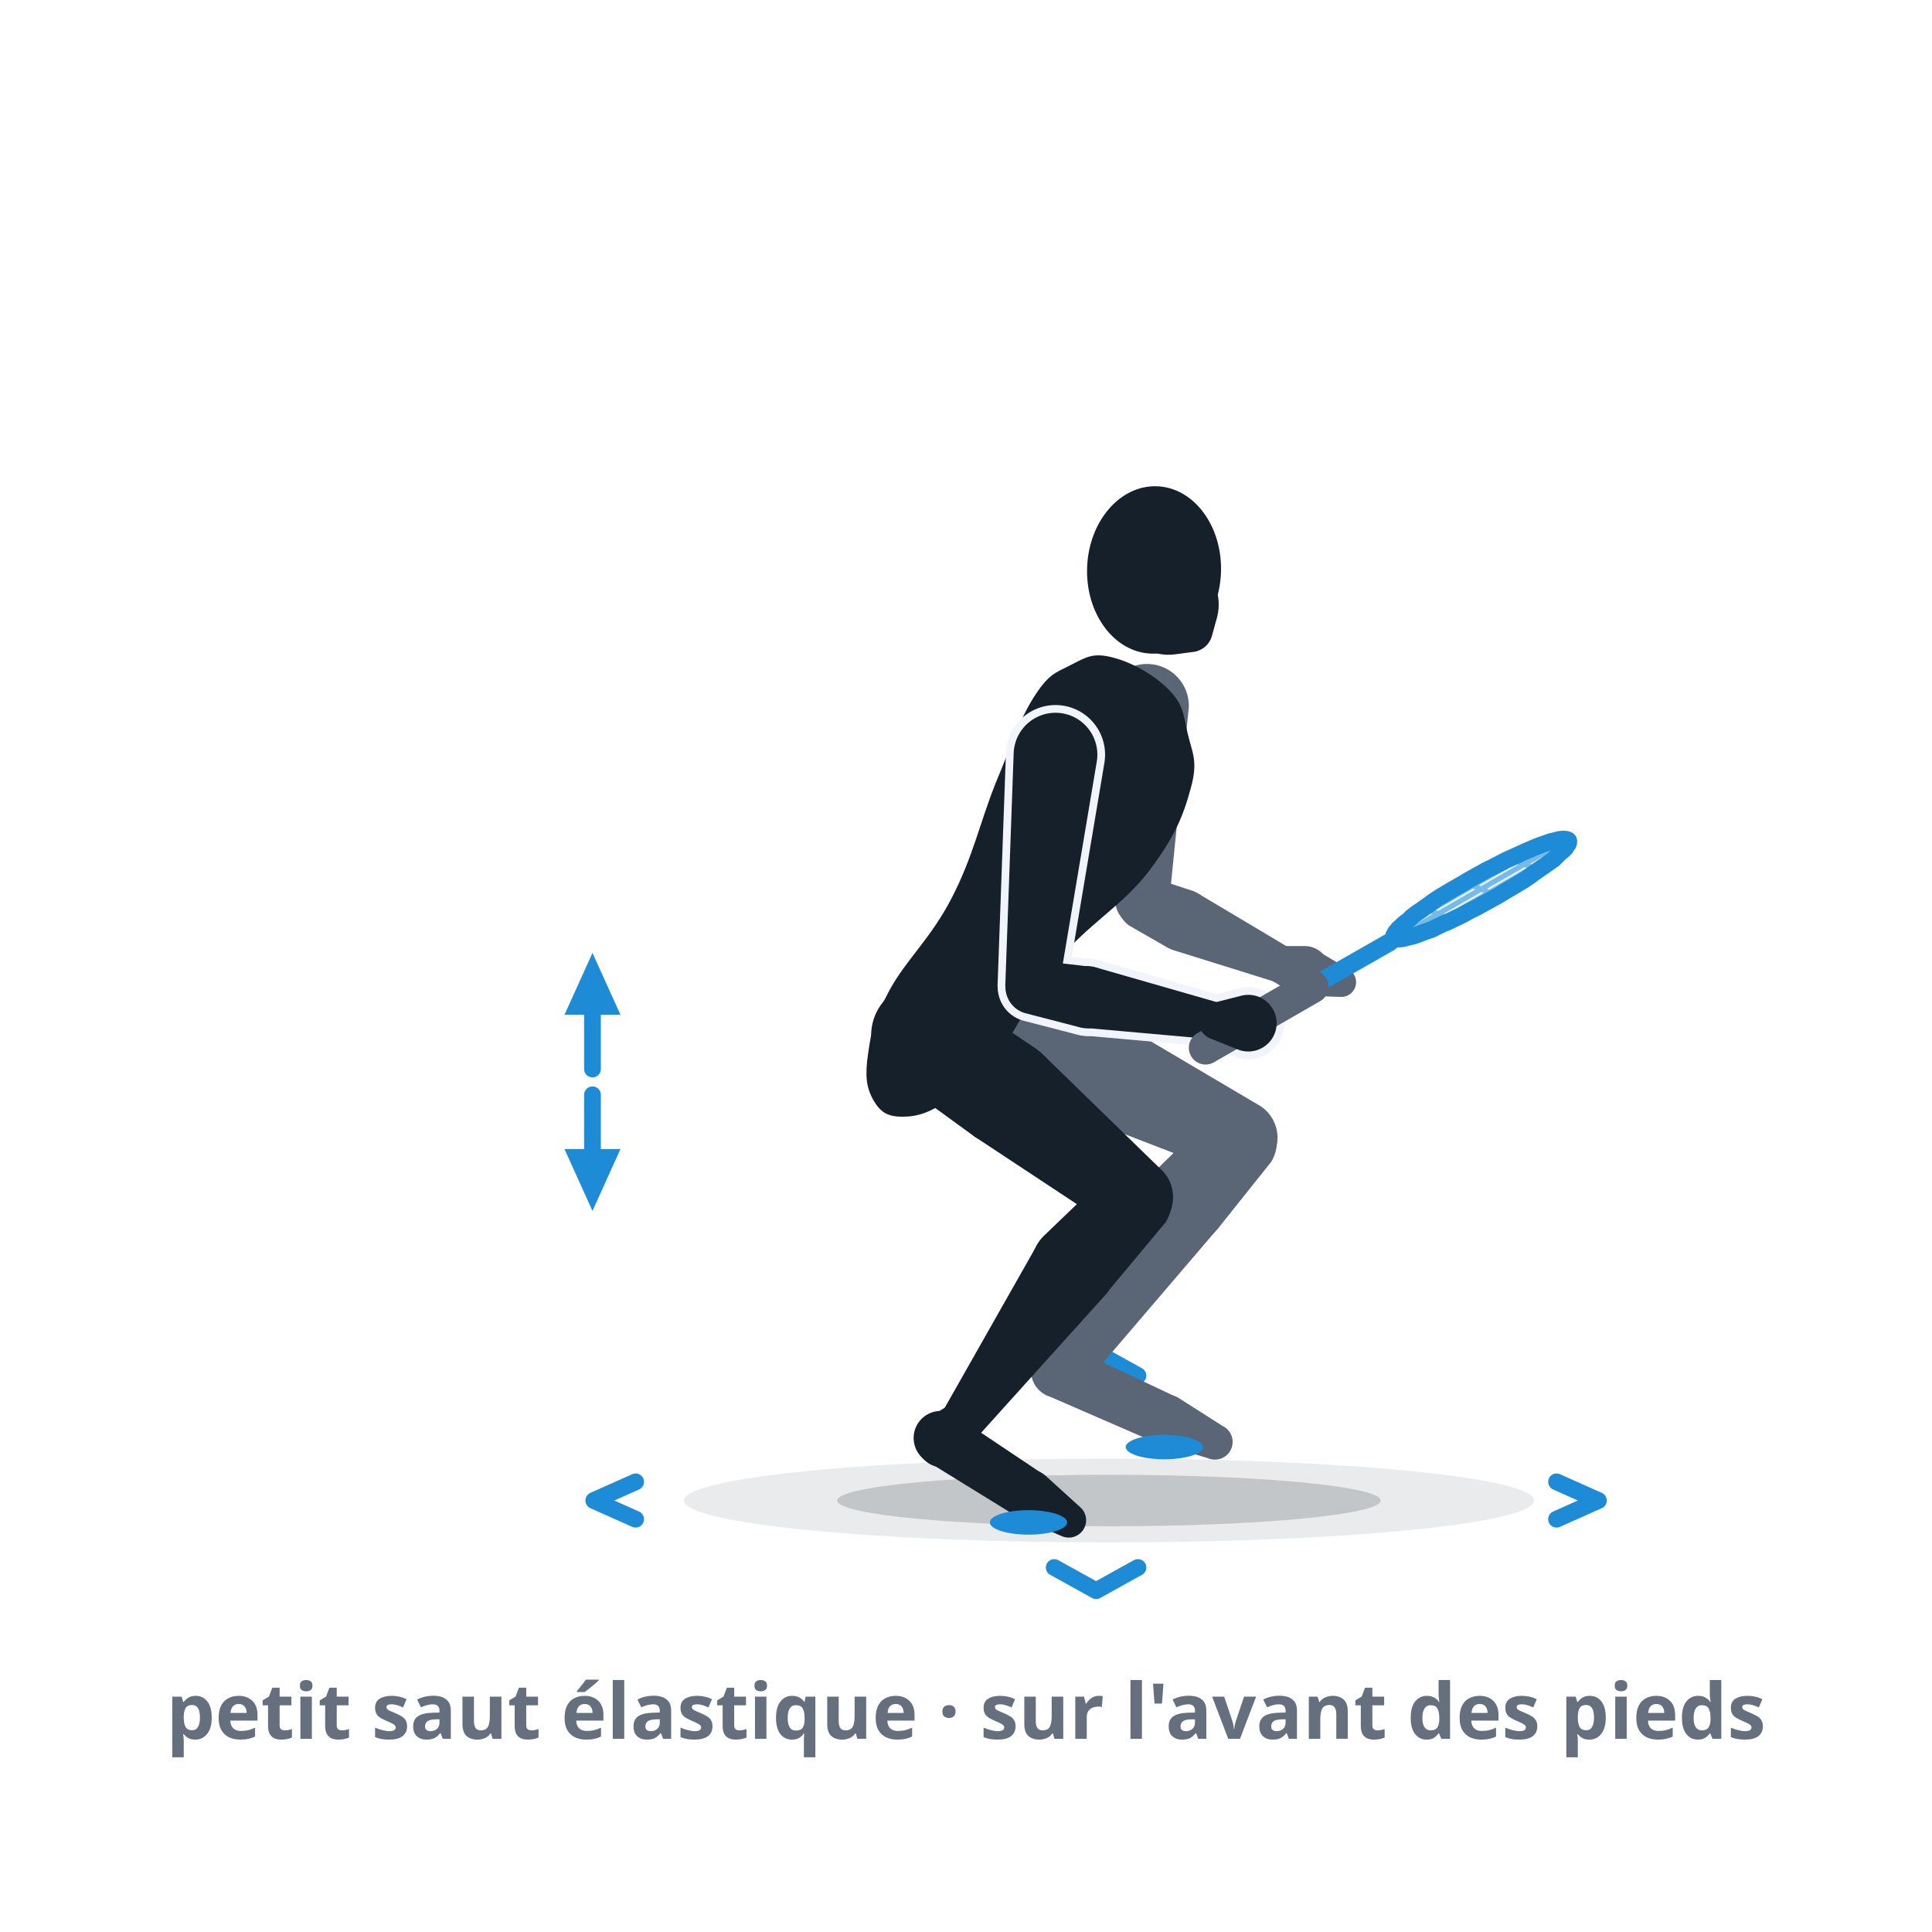
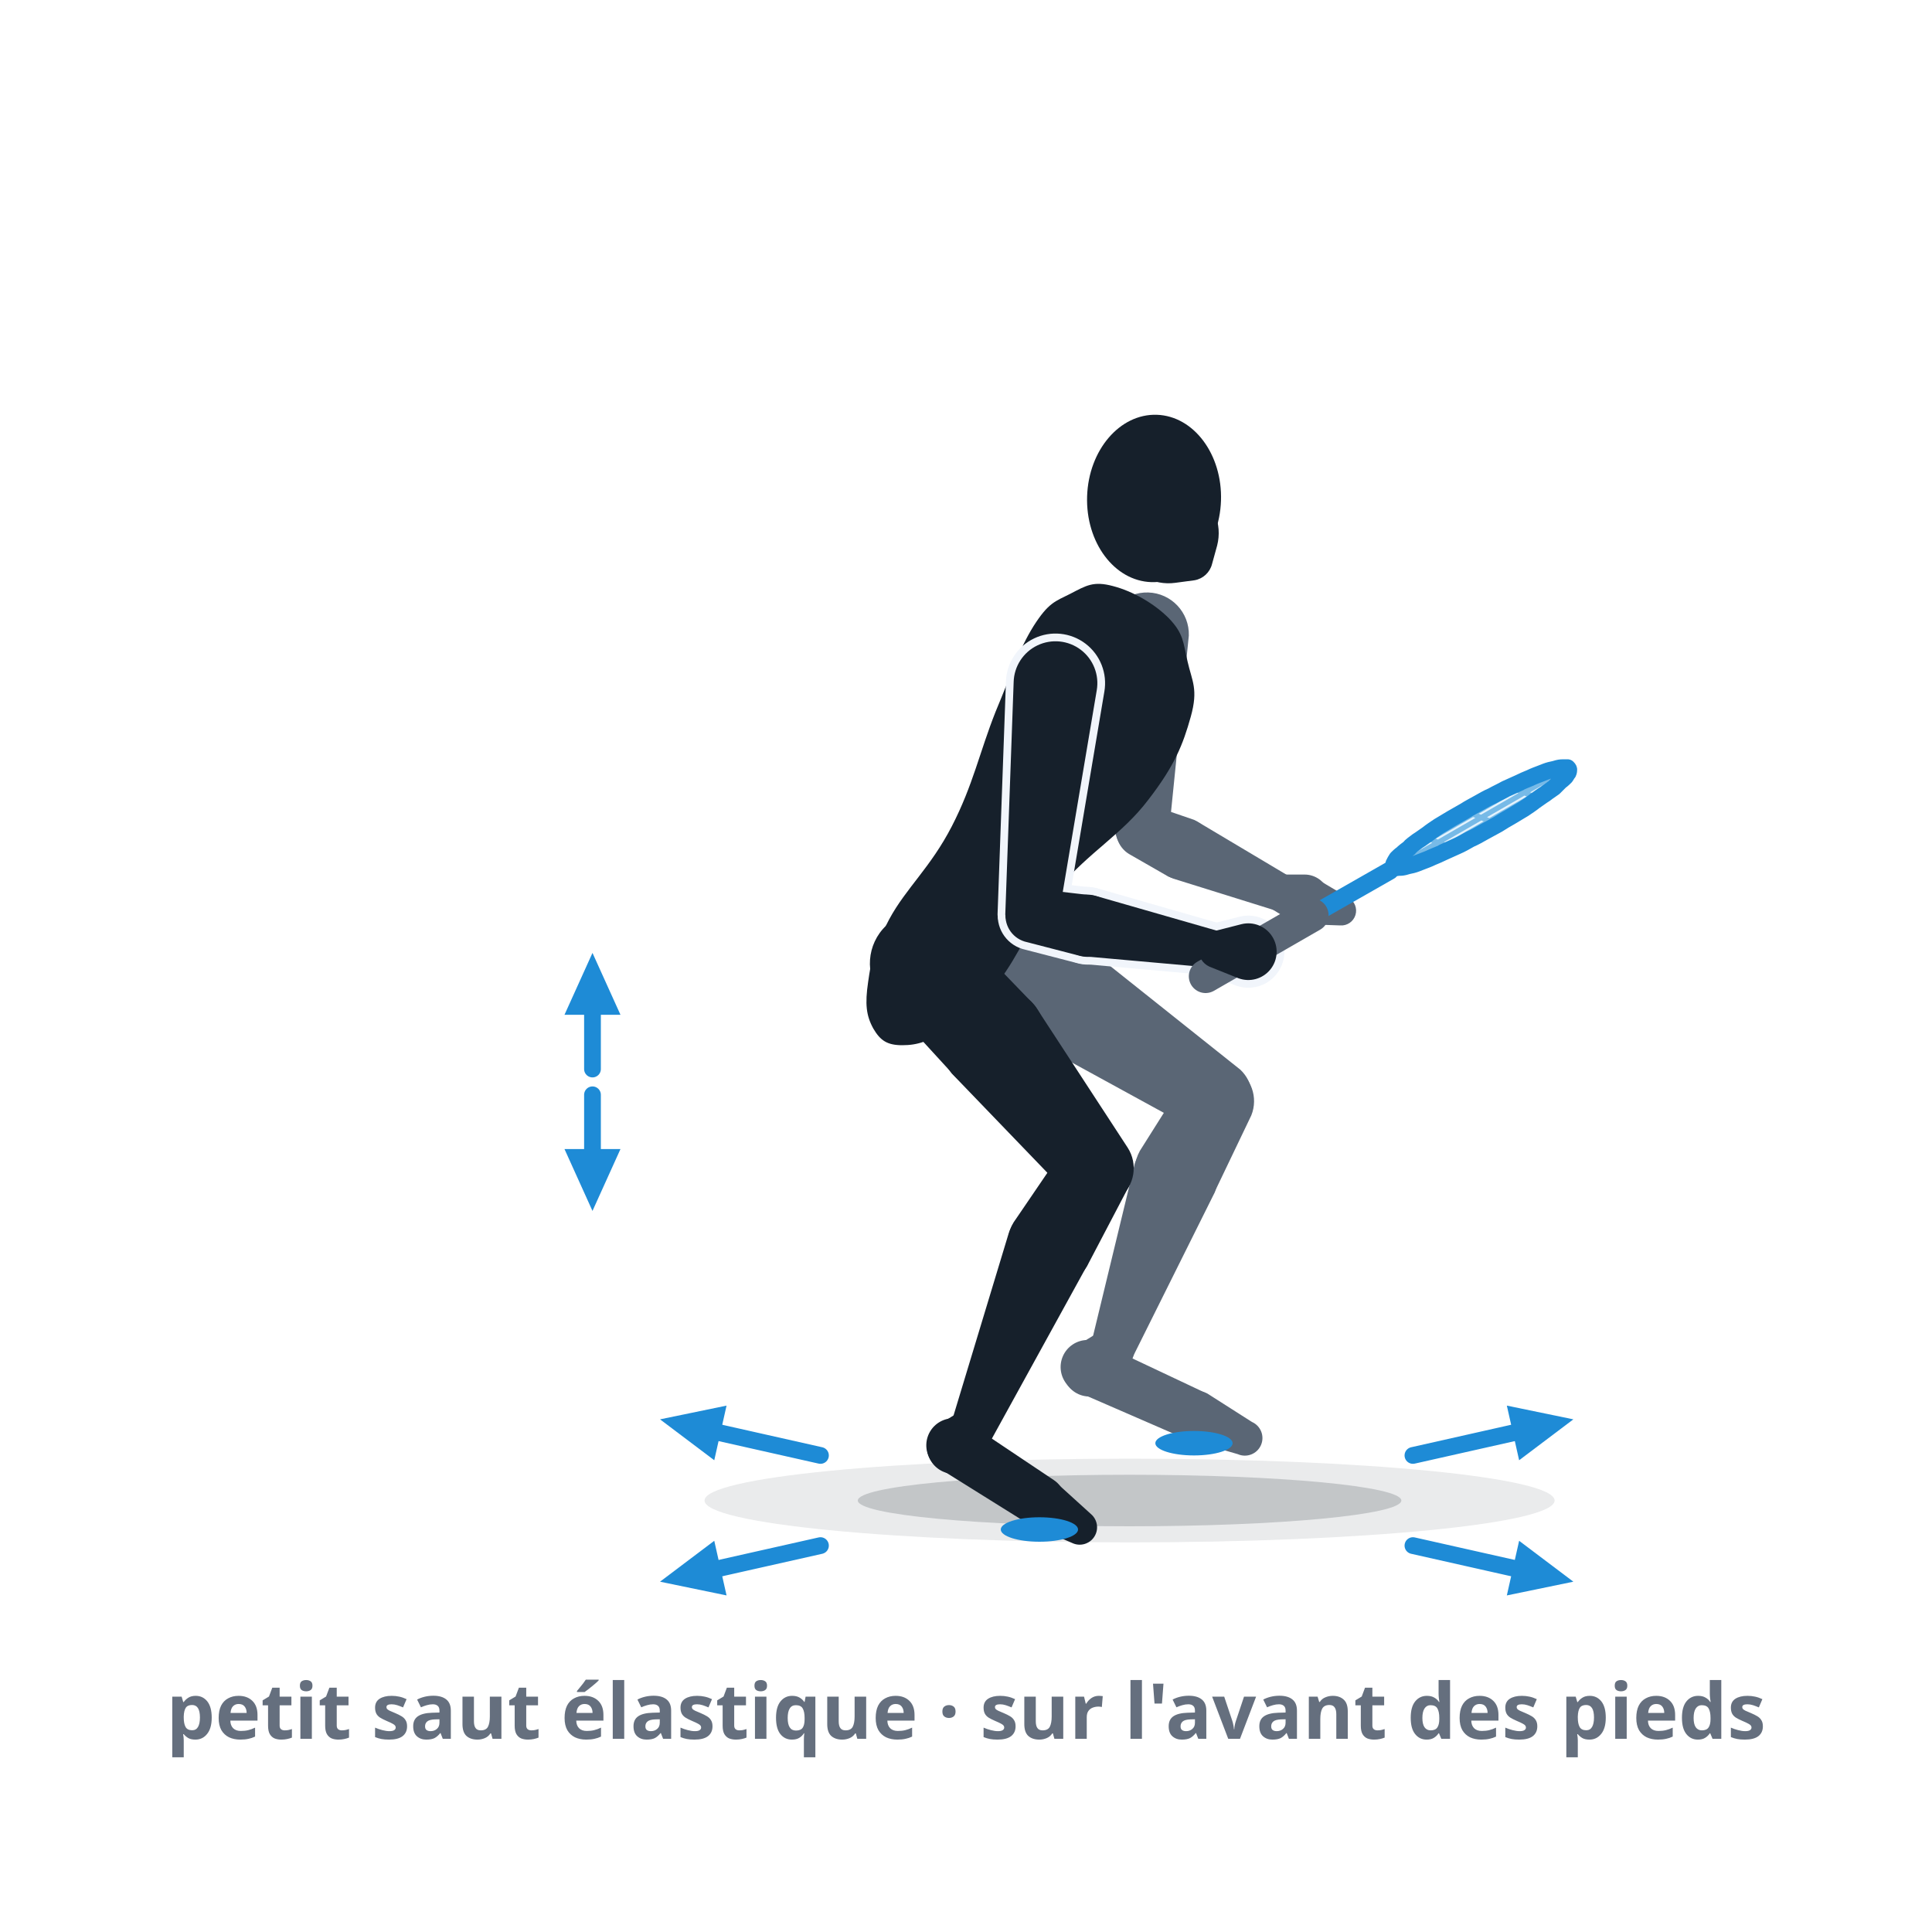
- <svg xmlns="http://www.w3.org/2000/svg" viewBox="0 0 300 300" role="img" data-quelle="figuren" aria-label="Jeu de jambes, image 1 : le split-step, à la réception d'un petit saut élastique. L'avant des deux pieds se pose en même temps, les talons restent levés, les genoux sont bien fléchis. Des chevrons au sol montrent que de cette réception on part dans toutes les directions.">
+ <svg xmlns="http://www.w3.org/2000/svg" viewBox="0 0 300 300" role="img" data-quelle="figuren" aria-label="Jeu de jambes, image 1 : le split-step, à la réception d'un petit saut élastique. L'avant des deux pieds se pose en même temps, les talons restent levés, les genoux sont fléchis. Des flèches au sol montrent que de cette réception on part dans toutes les directions.">
  <style>
    .s-k{fill:var(--tinte,#16202b)}
    .s-f{fill:var(--tinte-2,#5a6675)}
    .s-x{fill:var(--flaeche-2,#f1f5fb);stroke:var(--flaeche-2,#f1f5fb);stroke-width:2.4;stroke-linejoin:round}
    .s-rf{fill:var(--primaer,#38a4f1);opacity:.14}
    .s-rs{fill:none;stroke:var(--primaer-dunkel,#1e8bd6);stroke-width:.8;opacity:.55}
    .s-rr{fill:none;stroke:var(--primaer-dunkel,#1e8bd6);stroke-width:2.6;stroke-linejoin:round}
    .s-rh{fill:none;stroke:var(--primaer-dunkel,#1e8bd6);stroke-width:2.1;stroke-linecap:round;stroke-linejoin:round}
    .s-rsch{fill:none;stroke:var(--primaer-dunkel,#1e8bd6);stroke-width:2.8;stroke-linecap:round}
    .s-rg{fill:none;stroke:var(--tinte-2,#5a6675);stroke-width:5.2;stroke-linecap:round}
    .s-sch{fill:var(--schatten-boden,#16202b2e)}
    .s-schw{fill:var(--schatten-boden,#16202b2e);opacity:.5}
    .s-mk{fill:var(--primaer-dunkel,#1e8bd6)}
    .s-druck{fill:var(--primaer-dunkel,#1e8bd6)}
    .s-rot{fill:none;stroke:var(--primaer-dunkel,#1e8bd6);stroke-width:2.6;stroke-linecap:round}
-     .s-chev{fill:none;stroke:var(--primaer-dunkel,#1e8bd6);stroke-width:2.6;stroke-linecap:round;stroke-linejoin:round}
    .st{fill:var(--tinte-3,#656f7e);font:600 12px/1 system-ui,sans-serif;text-anchor:middle}
  </style>
  <defs>
    <marker id="p007a" viewBox="0 0 10 10" markerWidth="4.4" markerHeight="4.4" refX="5" refY="5" orient="auto">
      <path d="M1,1.2 L9.4,5 L1,8.8 Z" class="s-mk" />
    </marker>
  </defs>
-   <ellipse class="s-schw" cx="172.2" cy="233" rx="66" ry="6.5" />
-   <ellipse class="s-sch" cx="172.2" cy="233" rx="42.2" ry="4" />
-   <path class="s-chev" d="M241.7,235.9L248.2,233L241.7,230.1M98.7,230.1L92.2,233L98.7,235.9M163.7,243.4L170.2,247L176.7,243.4M176.7,213.6L170.2,210L163.7,213.6" />
+   <ellipse class="s-schw" cx="175.4" cy="233" rx="66" ry="6.5" />
+   <ellipse class="s-sch" cx="175.4" cy="233" rx="42.2" ry="4" />
+   <path class="s-rot" d="M219.4,240L239.4,244.5" marker-end="url(#p007a)" />
+   <path class="s-rot" d="M219.4,226L239.4,221.5" marker-end="url(#p007a)" />
+   <path class="s-rot" d="M127.4,226L107.4,221.5" marker-end="url(#p007a)" />
+   <path class="s-rot" d="M127.4,240L107.4,244.5" marker-end="url(#p007a)" />
  <g class="s-f">
-     <path d="M146,163.9L162.7,171.5A8.3,8.3 0 1 0 169.4,156.3L152.4,149.1A8.1,8.1 0 0 0 146,163.9Z" />
-     <path d="M163.2,171.7L190.7,182.3A5.9,5.9 0 0 0 195.8,171.8L170.4,156.8A8.3,8.3 0 1 0 163.2,171.7Z" />
-     <path d="M188.7,172.7L179.2,182A6.6,6.6 0 1 0 189.1,190.8L197.4,180.4A5.9,5.9 0 0 0 188.7,172.7Z" />
-     <path d="M178,183.7L165,208.7A3.4,3.4 0 0 0 170.6,212.4L188.9,191A6.6,6.6 0 1 0 178,183.7Z" />
-     <path d="M166.3,207.3L162.6,209.4A4.2,4.2 0 1 0 168,215.7L170.7,212.3A3.4,3.4 0 0 0 166.3,207.3Z" />
-     <path d="M163.1,216.9L179.2,223.9A3.9,3.9 0 0 0 182.4,216.8L166.5,209.3A4.2,4.2 0 1 0 163.1,216.9Z" />
-     <path d="M179.7,224.1L187.5,226.4A2.7,2.7 0 0 0 189.8,221.4L182.9,217A3.9,3.9 0 1 0 179.7,224.1Z" />
+     <path d="M145.1,152.3L160.5,161.7A8.3,8.3 0 1 0 168.9,147.4L153.3,138.4A8.1,8.1 0 0 0 145.1,152.3Z" />
+     <path d="M160.8,161.9L186.2,175.8A5.9,5.9 0 0 0 192.6,166.1L170,148.1A8.3,8.3 0 1 0 160.8,161.9Z" />
+     <path d="M184,167.6L177,178.7A6.6,6.6 0 1 0 188.6,185.1L194.3,173.2A5.9,5.9 0 0 0 184,167.6Z" />
+     <path d="M176.2,180.7L169.4,208.8A3.4,3.4 0 0 0 175.7,211.1L188.6,185.2A6.6,6.6 0 1 0 176.2,180.7Z" />
+     <path d="M170.9,206.7L167.3,208.9A4.2,4.2 0 1 0 172.6,215.1L175.3,211.8A3.4,3.4 0 0 0 170.9,206.7Z" />
+     <path d="M167.7,216.3L183.8,223.3A3.9,3.9 0 0 0 187,216.2L171.1,208.7A4.2,4.2 0 1 0 167.7,216.3Z" />
+     <path d="M184.3,223.5L192.2,225.8A2.7,2.7 0 0 0 194.4,220.8L187.5,216.4A3.9,3.9 0 1 0 184.3,223.5Z" />
  </g>
  <g class="s-f">
-     <path d="M171.6,109.4L173.2,140.3A4.2,4.2 0 0 0 181.5,140.5L184.6,109.8A6.5,6.5 0 1 0 171.6,109.4Z" />
-     <path d="M175.3,143.7L181.4,147.2A4.8,4.8 0 1 0 185.4,138.4L178.7,136.2A4.2,4.2 0 0 0 175.3,143.7Z" />
-     <path d="M182.4,147.6L198.1,152.5A2.9,2.9 0 0 0 200.4,147.3L186.3,138.9A4.8,4.8 0 1 0 182.4,147.6Z" />
+     <path d="M171.6,98.3L173.2,129.2A4.2,4.2 0 0 0 181.5,129.4L184.6,98.7A6.5,6.5 0 1 0 171.6,98.3Z" />
+     <path d="M175.3,132.6L181.4,136.1A4.8,4.8 0 1 0 185.4,127.3L178.7,125A4.2,4.2 0 0 0 175.3,132.6Z" />
+     <path d="M182.4,136.5L198.1,141.4A2.9,2.9 0 0 0 200.4,136.2L186.3,127.8A4.8,4.8 0 1 0 182.4,136.5Z" />
  </g>
  <g class="s-f">
-     <path d="M197.4,152.2L200.5,154.1A3.9,3.9 0 1 0 202.6,146.9L198.9,146.9A2.9,2.9 0 0 0 197.4,152.2Z" />
-     <path d="M202.4,154.6L208.1,154.8A2.3,2.3 0 0 0 209.4,150.5L204.5,147.6A3.8,3.8 0 1 0 202.4,154.6Z" />
+     <path d="M197.4,141.1L200.5,143A3.9,3.9 0 1 0 202.6,135.8L198.9,135.8A2.9,2.9 0 0 0 197.4,141.1Z" />
+     <path d="M202.4,143.5L208.1,143.7A2.3,2.3 0 0 0 209.4,139.4L204.5,136.5A3.8,3.8 0 1 0 202.4,143.5Z" />
  </g>
  <g class="s-k">
-     <path d="M181.5,107.1C183.8,109.5 183.7,110.8 184.4,113.8C185.1,116.9 186.1,118.1 184.9,122.4C183.7,126.8 182.4,130 178.3,135.4C174.2,140.7 169.1,143.4 164.4,149C159.8,154.7 158.4,159.3 155,163.6C151.5,168 150.2,168.9 147.3,170.8C144.3,172.8 142.5,173.4 140.1,173.4C137.8,173.4 136.7,172.7 135.6,170.8C134.5,168.8 134.3,167 134.8,163.6C135.3,160.2 135.5,158.7 138.1,153.8C140.7,149 144.5,145.8 147.8,139.4C151.1,133 152.1,127.9 154.6,121.6C157.2,115.4 158.2,112 160.5,108.3C162.8,104.7 163.8,104.5 166.2,103.3C168.7,102 169.8,101.3 172.8,102.1C175.9,102.9 179.2,104.8 181.5,107.1Z" />
-     <path d="M138,166.8L151.2,176.4A8.3,8.3 0 1 0 160.8,162.8L147.2,153.6A8.1,8.1 0 0 0 138,166.8Z" />
-     <path d="M151.5,176.6L173.3,191A5.9,5.9 0 0 0 180.6,181.9L161.9,163.7A8.3,8.3 0 1 0 151.5,176.6Z" />
-     <path d="M172.5,181.9L162.3,191.7A6.6,6.6 0 1 0 171.9,200.7L181,189.8A5.9,5.9 0 0 0 172.5,181.9Z" />
-     <path d="M161.1,193.2L146.3,219.3A3.4,3.4 0 0 0 151.7,223.2L171.8,200.9A6.6,6.6 0 1 0 161.1,193.2Z" />
-     <path d="M147.5,218.1L144.4,220A4.2,4.2 0 1 0 150,225.9L152,222.9A3.4,3.4 0 0 0 147.5,218.1Z" />
-     <path d="M144.3,227.1L157.6,235.3A3.9,3.9 0 0 0 161.8,228.8L148.8,220.1A4.2,4.2 0 1 0 144.3,227.1Z" />
-     <path d="M158.1,235.6L164.8,238.5A2.7,2.7 0 0 0 167.7,234L162.3,229.1A3.9,3.9 0 1 0 158.1,235.6Z" />
+     <path d="M181.5,96C183.8,98.4 183.7,99.7 184.4,102.7C185.1,105.8 186.1,107 184.9,111.3C183.7,115.6 182.4,118.9 178.3,124.2C174.2,129.6 169.1,132.3 164.4,137.9C159.8,143.6 158.4,148.1 155,152.5C151.5,156.9 150.2,157.8 147.3,159.7C144.3,161.7 142.5,162.3 140.1,162.3C137.8,162.3 136.7,161.6 135.6,159.7C134.5,157.7 134.3,155.9 134.8,152.5C135.3,149.1 135.5,147.6 138.1,142.7C140.7,137.9 144.5,134.7 147.8,128.3C151.1,121.9 152.1,116.8 154.6,110.5C157.2,104.3 158.2,100.9 160.5,97.2C162.8,93.6 163.8,93.4 166.2,92.2C168.7,90.9 169.8,90.2 172.8,91C175.9,91.8 179.2,93.7 181.5,96Z" />
+     <path d="M136.8,154.6L147.7,166.5A8.3,8.3 0 1 0 159.7,155.1L148.5,143.5A8.1,8.1 0 0 0 136.8,154.6Z" />
+     <path d="M147.8,166.7L165.9,185.5A5.9,5.9 0 0 0 175.1,178.2L160.8,156.3A8.3,8.3 0 1 0 147.8,166.7Z" />
+     <path d="M165.3,178.2L157.4,189.8A6.6,6.6 0 1 0 168.8,196.6L175.3,184.2A5.9,5.9 0 0 0 165.3,178.2Z" />
+     <path d="M156.6,191.6L147.7,221A3.4,3.4 0 0 0 153.9,223.6L168.7,196.7A6.6,6.6 0 1 0 156.6,191.6Z" />
+     <path d="M149.2,219.1L146.1,221A4.2,4.2 0 1 0 151.7,226.9L153.7,223.9A3.4,3.4 0 0 0 149.2,219.1Z" />
+     <path d="M146,228.1L159.3,236.4A3.9,3.9 0 0 0 163.6,229.8L150.6,221.1A4.2,4.2 0 1 0 146,228.1Z" />
+     <path d="M159.8,236.7L166.5,239.6A2.7,2.7 0 0 0 169.4,235.1L164,230.2A3.9,3.9 0 1 0 159.8,236.7Z" />
  </g>
  <g class="s-k">
-     <ellipse cx="179.2" cy="88.5" rx="10.4" ry="13" transform="rotate(1.9 179.2 88.5)" />
-     <path d="M182.5,101.6L185.5,101.2A3.4,3.4 0 0 0 188.2,98.7L189,95.8A7.8,7.8 0 1 0 182.5,101.6Z" />
+     <ellipse cx="179.2" cy="77.4" rx="10.4" ry="13" transform="rotate(1.9 179.2 77.4)" />
+     <path d="M182.5,90.5L185.5,90.1A3.4,3.4 0 0 0 188.2,87.6L189,84.7A7.8,7.8 0 1 0 182.5,90.5Z" />
  </g>
  <g class="s-x">
-     <path d="M157.4,117L156.1,153.1A4.2,4.2 0 0 0 164.3,154L170.3,118.3A6.5,6.5 0 1 0 157.4,117Z" />
-     <path d="M159.1,157.3L167.6,159.5A4.8,4.8 0 1 0 169.3,150.1L160.7,149.1A4.2,4.2 0 0 0 159.1,157.3Z" />
-     <path d="M168.4,159.6L188.6,161.4A2.9,2.9 0 0 0 189.6,155.8L170.1,150.2A4.8,4.8 0 1 0 168.4,159.6Z" />
-     <path d="M187.8,161.2L192.3,163A4.4,4.4 0 1 0 192.8,154.6L188.1,155.8A2.9,2.9 0 0 0 187.8,161.2Z" />
+     <path d="M157.4,105.9L156.1,142A4.2,4.2 0 0 0 164.3,142.8L170.3,107.2A6.5,6.5 0 1 0 157.4,105.9Z" />
+     <path d="M159.1,146.2L167.6,148.4A4.8,4.8 0 1 0 169.3,139L160.7,138A4.2,4.2 0 0 0 159.1,146.2Z" />
+     <path d="M168.4,148.5L188.6,150.3A2.9,2.9 0 0 0 189.6,144.7L170.1,139.1A4.8,4.8 0 1 0 168.4,148.5Z" />
+     <path d="M187.8,150.1L192.3,151.9A4.4,4.4 0 1 0 192.8,143.5L188.1,144.7A2.9,2.9 0 0 0 187.8,150.1Z" />
  </g>
  <g class="s-k">
-     <path d="M157.4,117L156.1,153.1A4.2,4.2 0 0 0 164.3,154L170.3,118.3A6.5,6.5 0 1 0 157.4,117Z" />
-     <path d="M159.1,157.3L167.6,159.5A4.8,4.8 0 1 0 169.3,150.1L160.7,149.1A4.2,4.2 0 0 0 159.1,157.3Z" />
-     <path d="M168.4,159.6L188.6,161.4A2.9,2.9 0 0 0 189.6,155.8L170.1,150.2A4.8,4.8 0 1 0 168.4,159.6Z" />
+     <path d="M157.4,105.9L156.1,142A4.2,4.2 0 0 0 164.3,142.8L170.3,107.2A6.5,6.5 0 1 0 157.4,105.9Z" />
+     <path d="M159.1,146.2L167.6,148.4A4.8,4.8 0 1 0 169.3,139L160.7,138A4.2,4.2 0 0 0 159.1,146.2Z" />
+     <path d="M168.4,148.5L188.6,150.3A2.9,2.9 0 0 0 189.6,144.7L170.1,139.1A4.8,4.8 0 1 0 168.4,148.5Z" />
  </g>
-   <path class="s-rf" d="M243.4,130.4C243.2,130.3 243,130.3 242.8,130.3C242.6,130.3 242.3,130.3 241.9,130.4C241.6,130.5 241.2,130.6 240.7,130.7C240.3,130.9 239.8,131 239.3,131.2C238.8,131.4 238.2,131.6 237.6,131.9C237.1,132.1 236.4,132.4 235.8,132.7C235.1,133 234.5,133.3 233.8,133.6C233.1,134 232.4,134.3 231.7,134.7C231,135 230.3,135.4 229.6,135.8C228.9,136.2 228.1,136.6 227.5,137C226.8,137.4 226.1,137.8 225.4,138.2C224.7,138.6 224.1,139 223.4,139.4C222.8,139.8 222.2,140.2 221.7,140.6C221.1,141 220.6,141.4 220.1,141.7C219.6,142.1 219.1,142.4 218.8,142.8C218.4,143.1 218,143.4 217.7,143.7C217.4,144 217.1,144.2 216.9,144.5C216.7,144.7 216.6,144.9 216.5,145.1C216.4,145.2 216.4,145.4 216.4,145.5C216.4,145.6 216.5,145.7 216.6,145.8C216.8,145.8 217,145.8 217.2,145.8C217.4,145.8 217.7,145.8 218.1,145.7C218.4,145.6 218.8,145.5 219.3,145.4C219.7,145.3 220.2,145.1 220.7,144.9C221.2,144.7 221.8,144.5 222.4,144.3C222.9,144 223.6,143.7 224.2,143.4C224.9,143.2 225.5,142.8 226.2,142.5C226.9,142.2 227.6,141.8 228.3,141.4C229,141.1 229.7,140.7 230.4,140.3C231.1,139.9 231.9,139.5 232.6,139.1C233.2,138.7 233.9,138.3 234.6,137.9C235.3,137.5 235.9,137.1 236.6,136.7C237.2,136.3 237.8,135.9 238.3,135.5C238.9,135.1 239.4,134.7 239.9,134.4C240.4,134 240.9,133.7 241.3,133.4C241.7,133 242,132.7 242.3,132.4C242.6,132.2 242.9,131.9 243.1,131.7C243.3,131.4 243.4,131.2 243.5,131.1C243.6,130.9 243.6,130.7 243.6,130.6C243.6,130.5 243.5,130.4 243.4,130.4Z" />
-   <path class="s-rs" d="M220.5,144.8L242,132.4M217.6,145.2L242.4,130.9M218,143.7L239.5,131.3M225.3,142.7L221.3,141.1M232.3,139L227.7,137.1M238.7,135L234.7,133.4" />
-   <path class="s-rh" d="M218.5,145.7L215.8,146.3L216.4,144.9" />
-   <path class="s-rsch" d="M203.7,153.2L215.8,146.3" />
-   <path class="s-rr" d="M243.4,130.4C243.2,130.3 243,130.3 242.8,130.3C242.6,130.3 242.3,130.3 241.9,130.4C241.6,130.5 241.2,130.6 240.7,130.7C240.3,130.9 239.8,131 239.3,131.2C238.8,131.4 238.2,131.6 237.6,131.9C237.1,132.1 236.4,132.4 235.8,132.7C235.1,133 234.5,133.3 233.8,133.6C233.1,134 232.4,134.3 231.7,134.7C231,135 230.3,135.4 229.6,135.8C228.9,136.2 228.1,136.6 227.5,137C226.8,137.4 226.1,137.8 225.4,138.2C224.7,138.6 224.1,139 223.4,139.4C222.8,139.8 222.2,140.2 221.7,140.6C221.1,141 220.6,141.4 220.1,141.7C219.6,142.1 219.1,142.4 218.8,142.8C218.4,143.1 218,143.4 217.7,143.7C217.4,144 217.1,144.2 216.9,144.5C216.7,144.7 216.6,144.9 216.5,145.1C216.4,145.2 216.4,145.4 216.4,145.5C216.4,145.6 216.5,145.7 216.6,145.8C216.8,145.8 217,145.8 217.2,145.8C217.4,145.8 217.7,145.8 218.1,145.7C218.4,145.6 218.8,145.5 219.3,145.4C219.7,145.3 220.2,145.1 220.7,144.9C221.2,144.7 221.8,144.5 222.4,144.3C222.9,144 223.6,143.7 224.2,143.4C224.9,143.2 225.5,142.8 226.2,142.5C226.9,142.2 227.6,141.8 228.3,141.4C229,141.1 229.7,140.7 230.4,140.3C231.1,139.9 231.9,139.5 232.6,139.1C233.2,138.7 233.9,138.3 234.6,137.9C235.3,137.5 235.9,137.1 236.6,136.7C237.2,136.3 237.8,135.9 238.3,135.5C238.9,135.1 239.4,134.7 239.9,134.4C240.4,134 240.9,133.7 241.3,133.4C241.7,133 242,132.7 242.3,132.4C242.6,132.2 242.9,131.9 243.1,131.7C243.3,131.4 243.4,131.2 243.5,131.1C243.6,130.9 243.6,130.7 243.6,130.6C243.6,130.5 243.5,130.4 243.4,130.4Z" />
-   <path class="s-rg" d="M187.2,162.7L203.7,153.2" />
+   <path class="s-rf" d="M243.4,119.2C243.2,119.2 243,119.2 242.8,119.2C242.6,119.2 242.3,119.2 241.9,119.3C241.6,119.4 241.2,119.5 240.7,119.6C240.3,119.7 239.8,119.9 239.3,120.1C238.8,120.3 238.2,120.5 237.6,120.8C237.1,121 236.4,121.3 235.8,121.6C235.1,121.9 234.5,122.2 233.8,122.5C233.1,122.9 232.4,123.2 231.7,123.6C231,123.9 230.3,124.3 229.6,124.7C228.9,125.1 228.1,125.5 227.5,125.9C226.8,126.3 226.1,126.7 225.4,127.1C224.7,127.5 224.1,127.9 223.4,128.3C222.8,128.7 222.2,129.1 221.7,129.5C221.1,129.9 220.6,130.3 220.1,130.6C219.6,131 219.1,131.3 218.8,131.7C218.4,132 218,132.3 217.7,132.6C217.4,132.8 217.1,133.1 216.9,133.3C216.7,133.6 216.6,133.8 216.5,134C216.4,134.1 216.4,134.3 216.4,134.4C216.4,134.5 216.5,134.6 216.6,134.7C216.8,134.7 217,134.7 217.2,134.7C217.4,134.7 217.7,134.7 218.1,134.6C218.4,134.5 218.8,134.4 219.3,134.3C219.7,134.2 220.2,134 220.7,133.8C221.2,133.6 221.8,133.4 222.4,133.1C222.9,132.9 223.6,132.6 224.2,132.3C224.9,132 225.5,131.7 226.2,131.4C226.9,131.1 227.6,130.7 228.3,130.3C229,130 229.7,129.6 230.4,129.2C231.1,128.8 231.9,128.4 232.6,128C233.2,127.6 233.9,127.2 234.6,126.8C235.3,126.4 235.9,126 236.6,125.6C237.2,125.2 237.8,124.8 238.3,124.4C238.9,124 239.4,123.6 239.9,123.3C240.4,122.9 240.9,122.6 241.3,122.3C241.7,121.9 242,121.6 242.3,121.3C242.6,121.1 242.9,120.8 243.1,120.6C243.3,120.3 243.4,120.1 243.5,120C243.6,119.8 243.6,119.6 243.6,119.5C243.6,119.4 243.5,119.3 243.4,119.2Z" />
+   <path class="s-rs" d="M220.5,133.7L242,121.3M217.6,134.1L242.4,119.8M218,132.6L239.5,120.2M225.3,131.6L221.3,130M232.3,127.9L227.7,126M238.7,123.9L234.7,122.3" />
+   <path class="s-rh" d="M218.5,134.6L215.8,135.2L216.4,133.8" />
+   <path class="s-rsch" d="M203.7,142.1L215.8,135.2" />
+   <path class="s-rr" d="M243.4,119.2C243.2,119.2 243,119.2 242.8,119.2C242.6,119.2 242.3,119.2 241.9,119.3C241.6,119.4 241.2,119.5 240.7,119.6C240.3,119.7 239.8,119.9 239.3,120.1C238.8,120.3 238.2,120.5 237.6,120.8C237.1,121 236.4,121.3 235.8,121.6C235.1,121.9 234.5,122.2 233.8,122.5C233.1,122.9 232.4,123.2 231.7,123.6C231,123.9 230.3,124.3 229.6,124.7C228.9,125.1 228.1,125.5 227.5,125.9C226.8,126.3 226.1,126.7 225.4,127.1C224.7,127.5 224.1,127.9 223.4,128.3C222.8,128.7 222.2,129.1 221.7,129.5C221.1,129.9 220.6,130.3 220.1,130.6C219.6,131 219.1,131.3 218.8,131.7C218.4,132 218,132.3 217.7,132.6C217.4,132.8 217.1,133.1 216.9,133.3C216.7,133.6 216.6,133.8 216.5,134C216.4,134.1 216.4,134.3 216.4,134.4C216.4,134.5 216.5,134.6 216.6,134.7C216.8,134.7 217,134.7 217.2,134.7C217.4,134.7 217.7,134.7 218.1,134.6C218.4,134.5 218.8,134.4 219.3,134.3C219.7,134.2 220.2,134 220.7,133.8C221.2,133.6 221.8,133.4 222.4,133.1C222.9,132.9 223.6,132.6 224.2,132.3C224.9,132 225.5,131.7 226.2,131.4C226.9,131.1 227.6,130.7 228.3,130.3C229,130 229.7,129.6 230.4,129.2C231.1,128.8 231.9,128.4 232.6,128C233.2,127.6 233.9,127.2 234.6,126.8C235.3,126.4 235.9,126 236.6,125.6C237.2,125.2 237.8,124.8 238.3,124.4C238.9,124 239.4,123.6 239.9,123.3C240.4,122.9 240.9,122.6 241.3,122.3C241.7,121.9 242,121.6 242.3,121.3C242.6,121.1 242.9,120.8 243.1,120.6C243.3,120.3 243.4,120.1 243.5,120C243.6,119.8 243.6,119.6 243.6,119.5C243.6,119.4 243.5,119.3 243.4,119.2Z" />
+   <path class="s-rg" d="M187.2,151.6L203.7,142.1" />
  <g class="s-k">
-     <path d="M187.8,161.2L192.3,163A4.4,4.4 0 1 0 192.8,154.6L188.1,155.8A2.9,2.9 0 0 0 187.8,161.2Z" />
+     <path d="M187.8,150.1L192.3,151.9A4.4,4.4 0 1 0 192.8,143.5L188.1,144.7A2.9,2.9 0 0 0 187.8,150.1Z" />
  </g>
-   <ellipse class="s-druck" cx="159.7" cy="236.4" rx="6" ry="1.9" />
-   <ellipse class="s-druck" cx="180.8" cy="224.7" rx="6" ry="1.9" />
+   <ellipse class="s-druck" cx="161.4" cy="237.5" rx="6" ry="1.9" />
+   <ellipse class="s-druck" cx="185.4" cy="224.1" rx="6" ry="1.9" />
  <path class="s-rot" d="M92,166L92,153" marker-end="url(#p007a)" />
  <path class="s-rot" d="M92,170L92,183" marker-end="url(#p007a)" />
  <text class="st" x="150" y="270">petit saut élastique · sur l'avant des pieds</text>
</svg>
